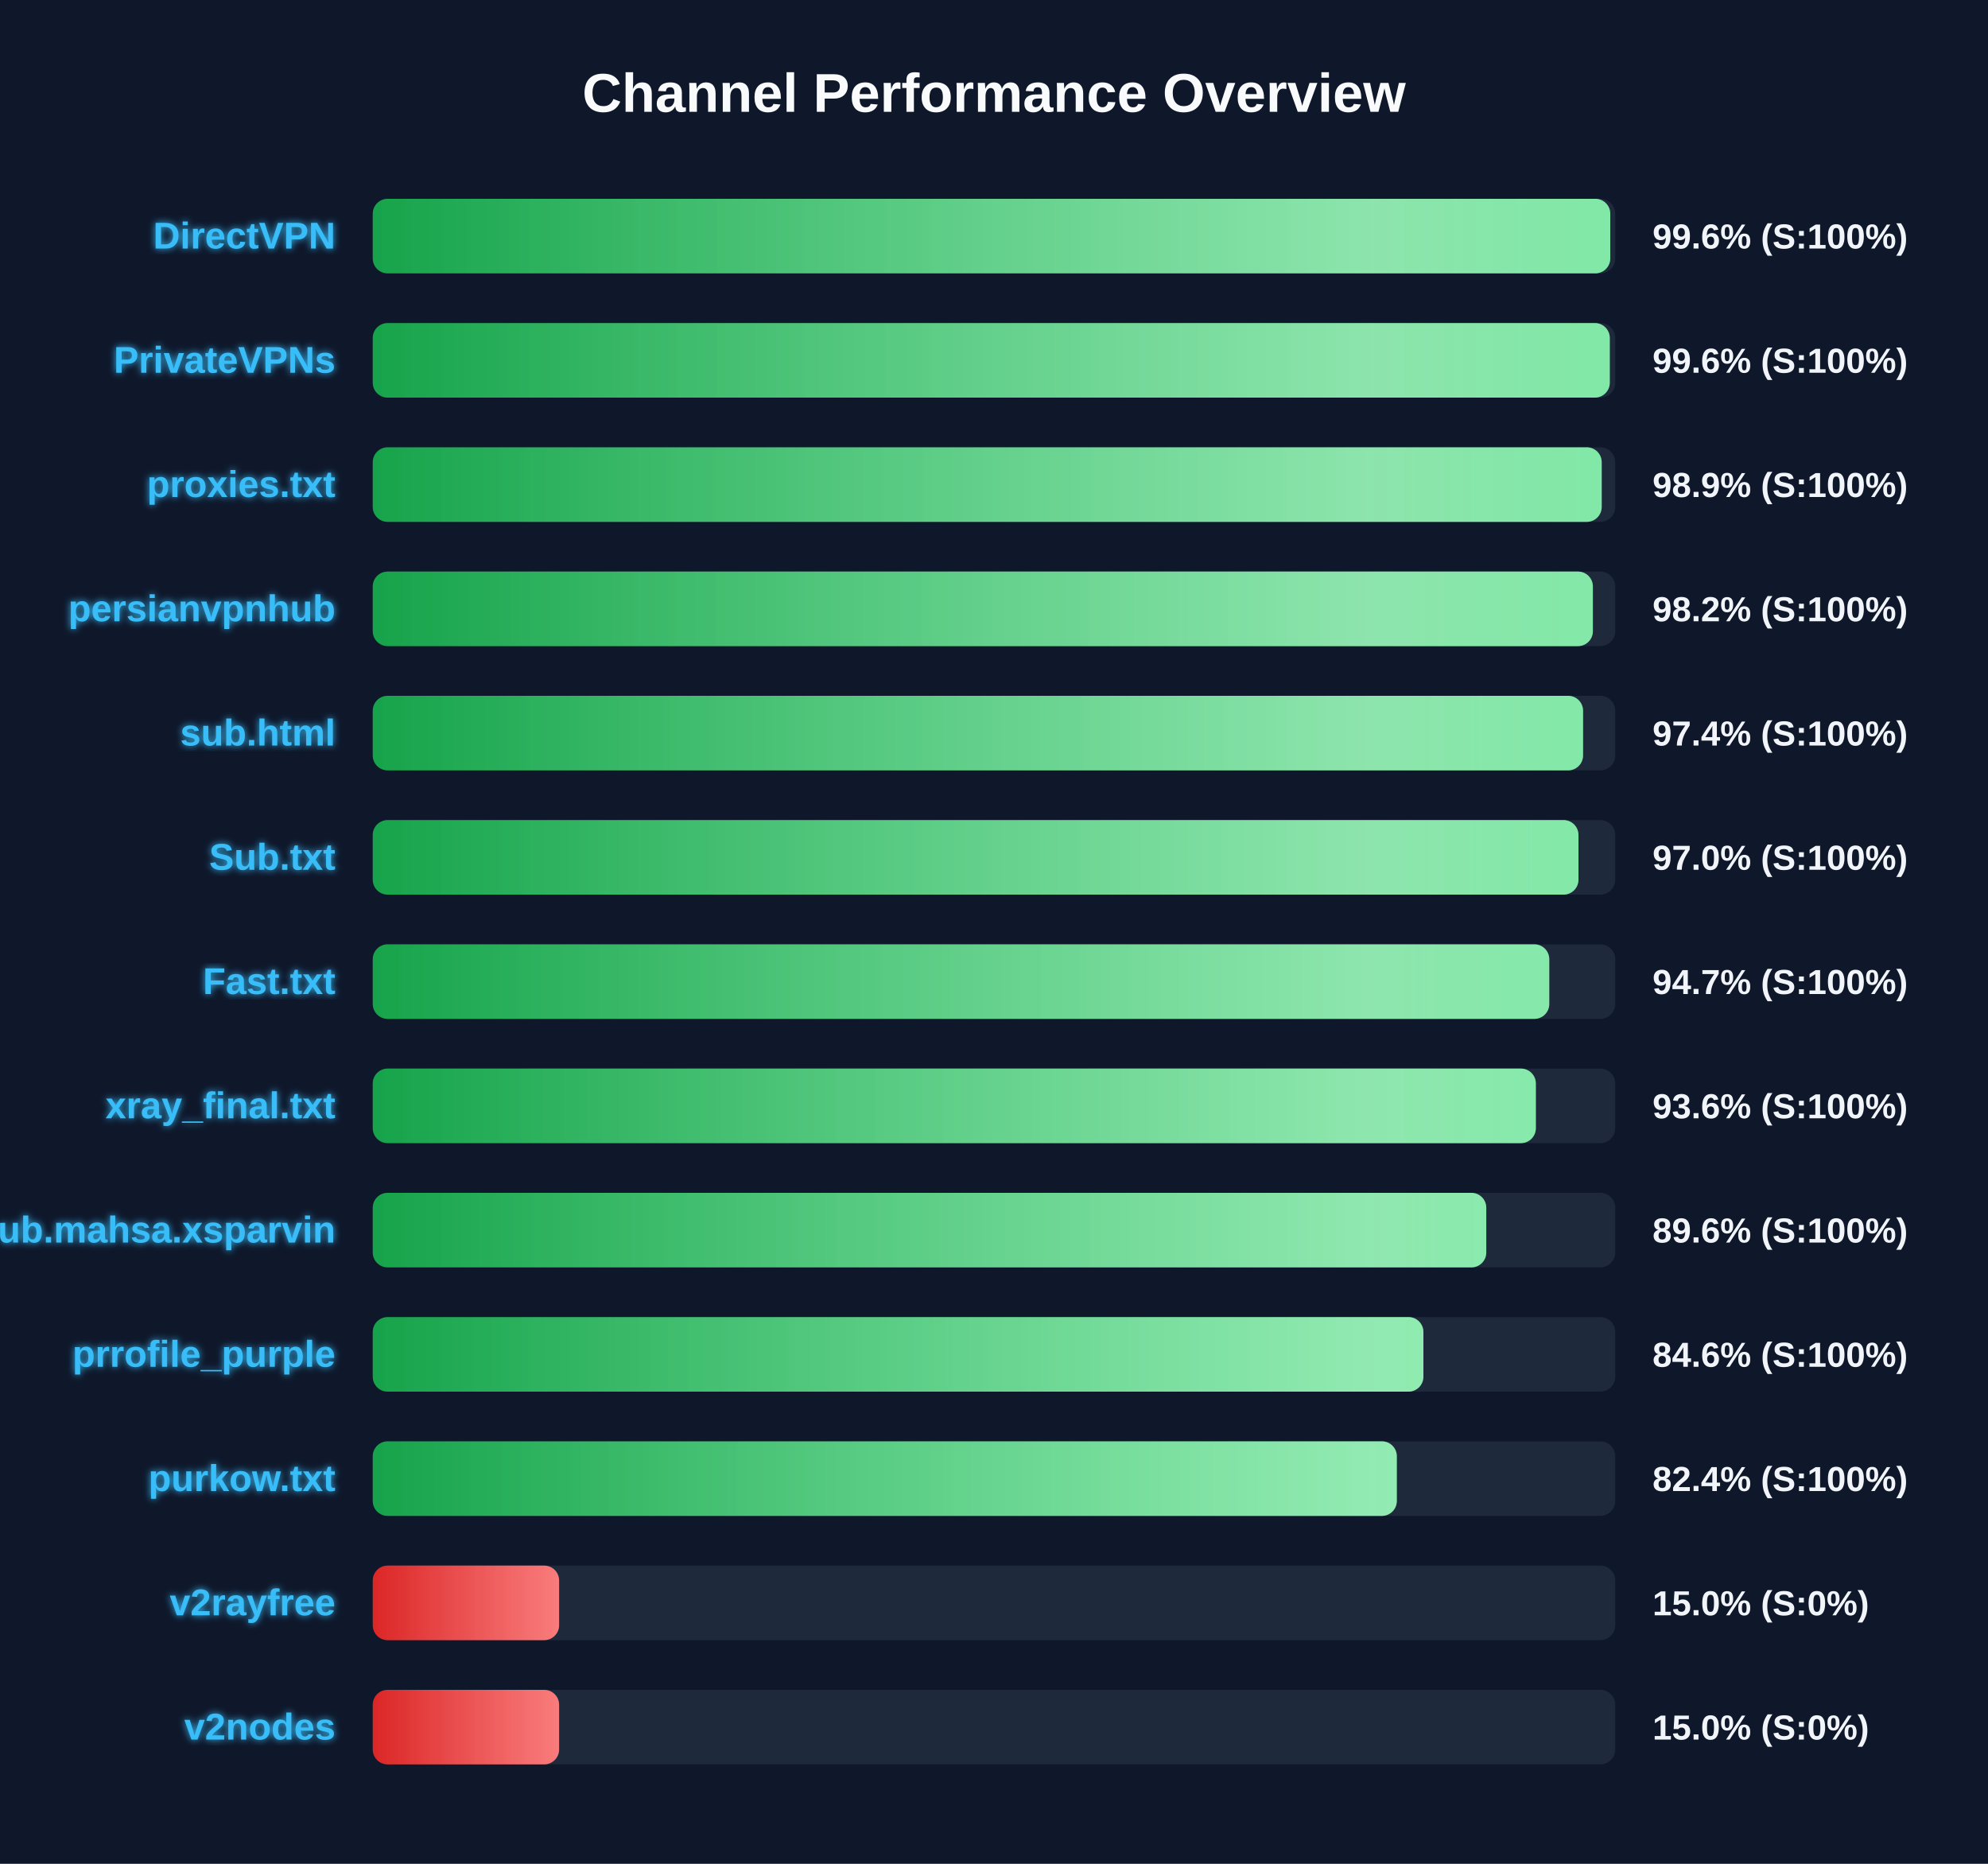
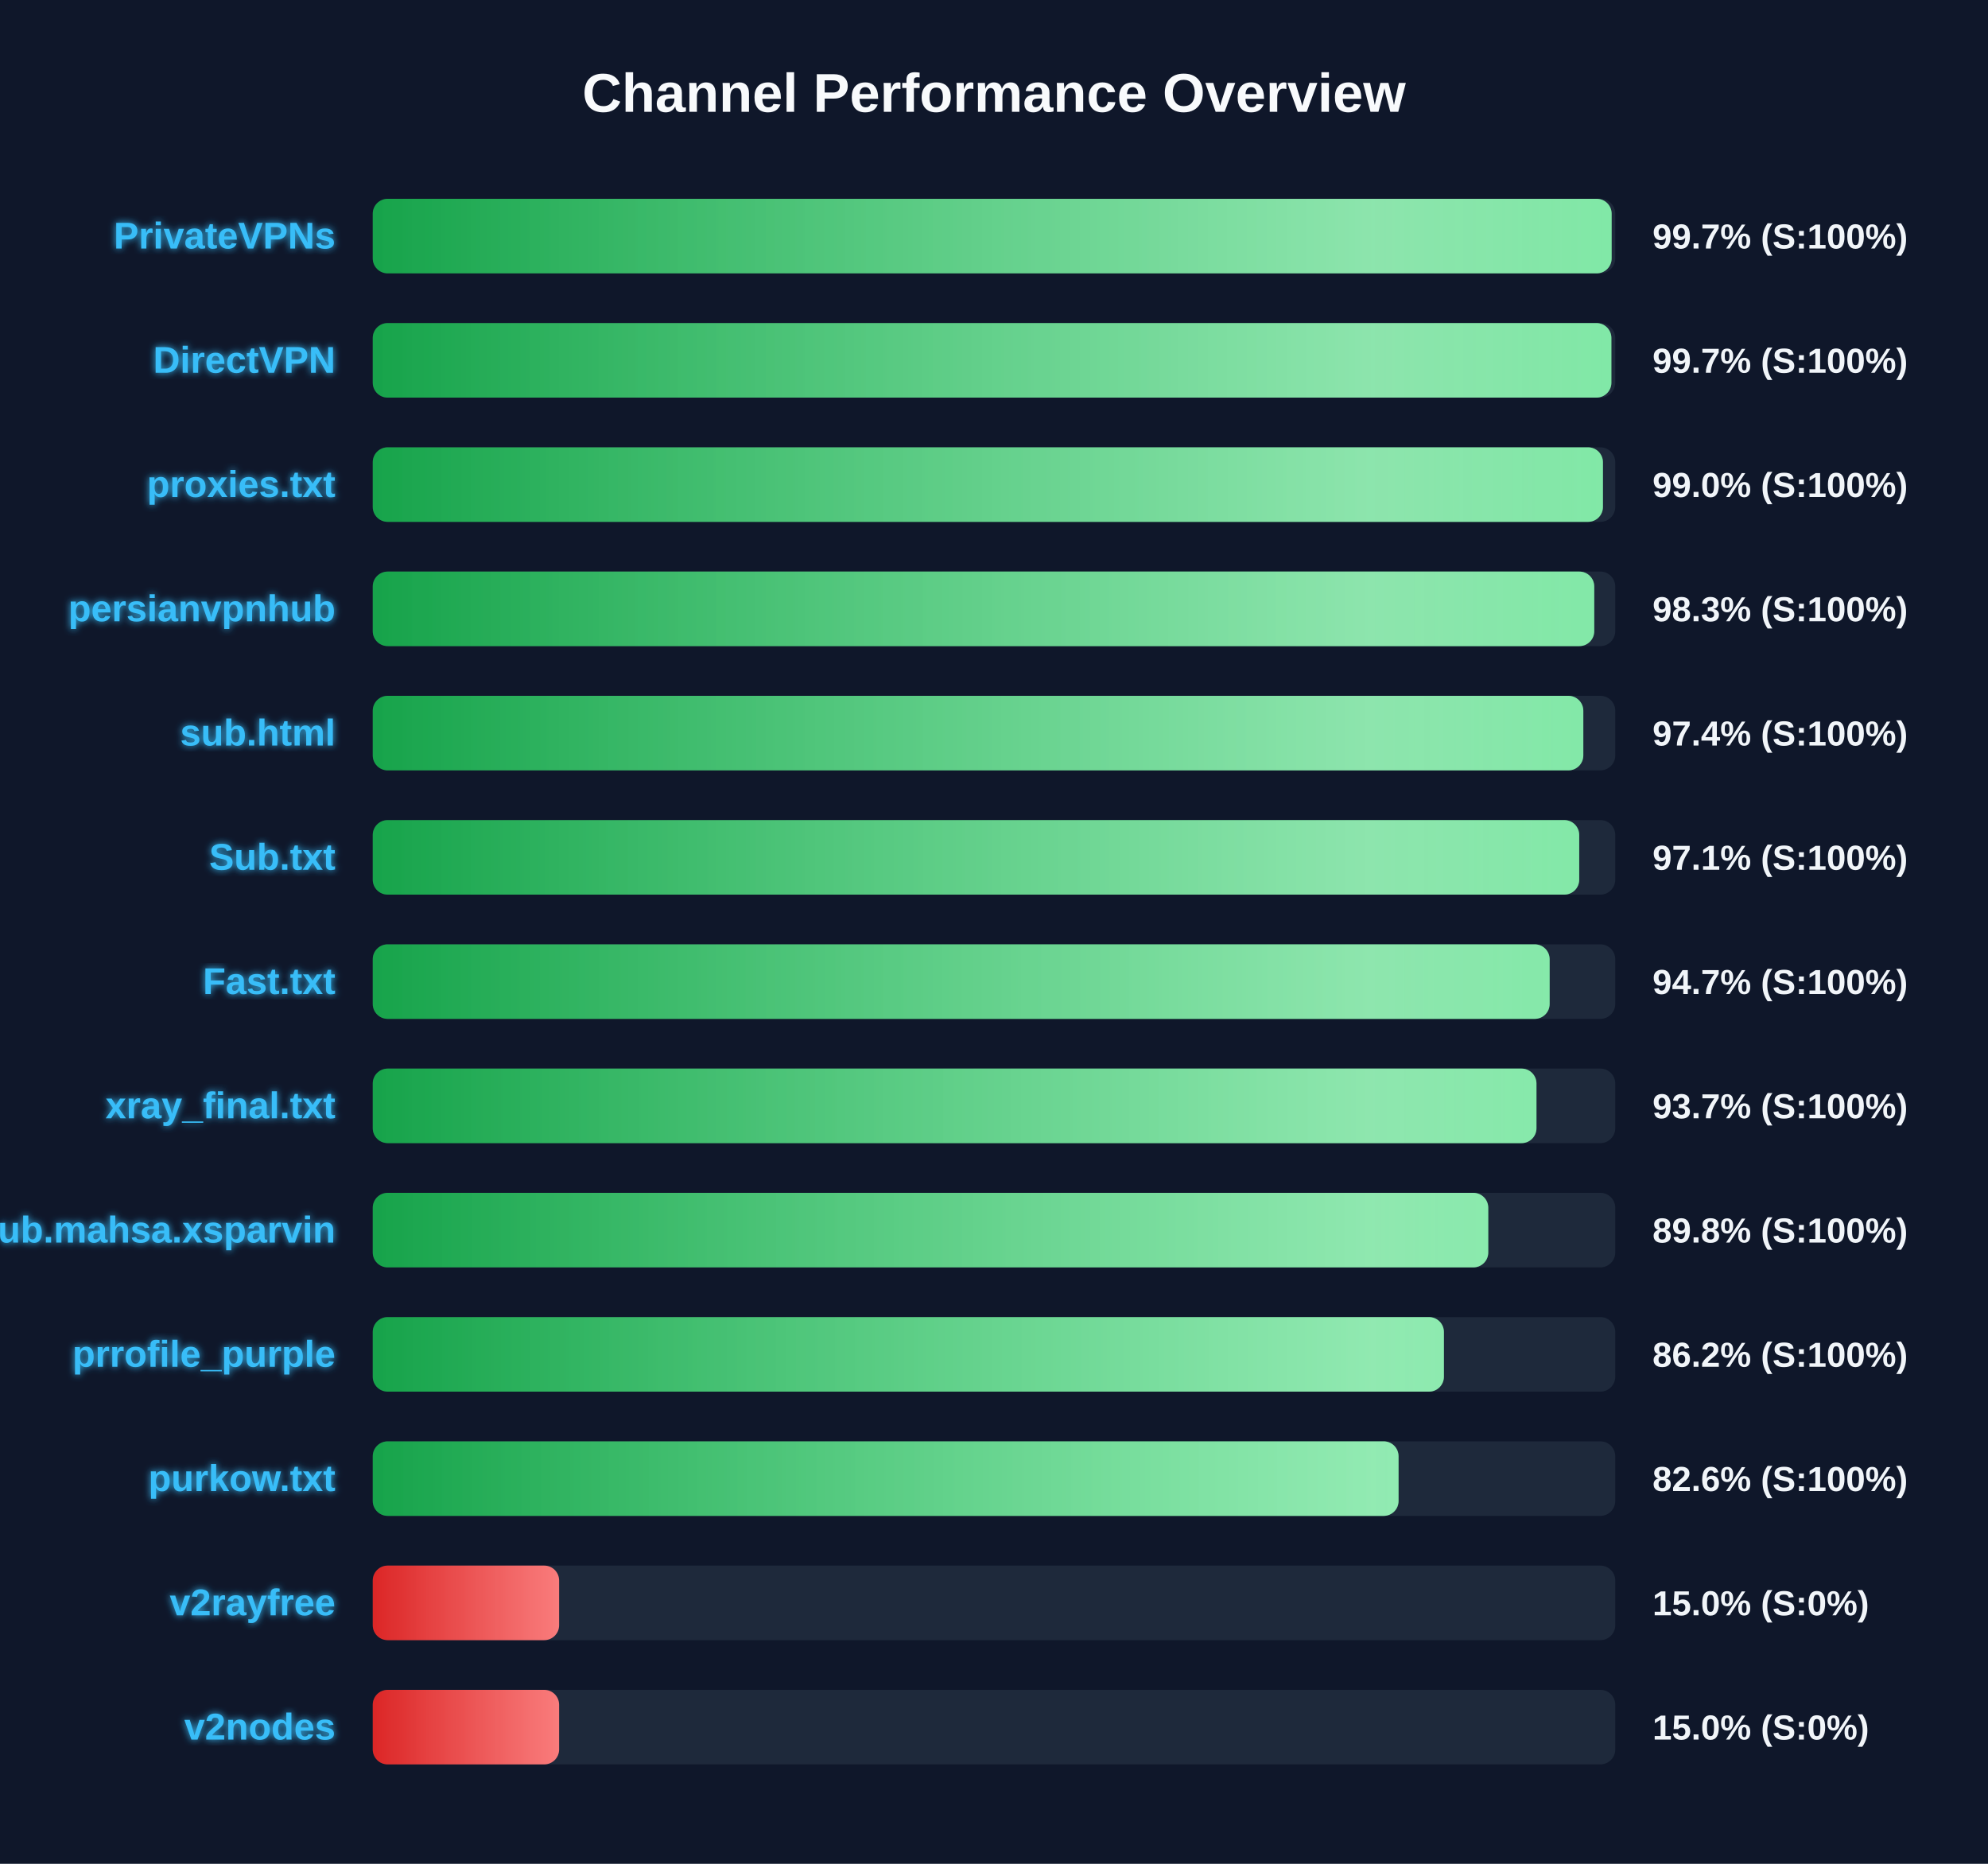
<svg xmlns="http://www.w3.org/2000/svg" width="800" height="750" version="1.1">
  <defs>
    <linearGradient id="grad-green" x1="0%" y1="0%" x2="100%" y2="0%">
      <stop offset="0%" stop-color="#16a34a" />
      <stop offset="100%" stop-color="#4ade80" />
    </linearGradient>
    <linearGradient id="grad-yellow" x1="0%" y1="0%" x2="100%" y2="0%">
      <stop offset="0%" stop-color="#ca8a04" />
      <stop offset="100%" stop-color="#fde047" />
    </linearGradient>
    <linearGradient id="grad-red" x1="0%" y1="0%" x2="100%" y2="0%">
      <stop offset="0%" stop-color="#dc2626" />
      <stop offset="100%" stop-color="#f87171" />
    </linearGradient>
    <linearGradient id="shimmer" x1="0%" y1="0%" x2="100%" y2="0%">
      <stop offset="0%" stop-color="rgba(255,255,255,0)" />
      <stop offset="50%" stop-color="rgba(255,255,255,0.4)" />
      <stop offset="100%" stop-color="rgba(255,255,255,0)" />
    </linearGradient>
    <filter id="glow" x="-20%" y="-20%" width="140%" height="140%">
      <feGaussianBlur stdDeviation="1.5" result="blur" />
      <feComposite in="SourceGraphic" in2="blur" operator="over" />
    </filter>
  </defs>
  <style>
        .bg-rect { fill: #0f172a; }
        .title { font: bold 22px 'Segoe UI', Arial, sans-serif; fill: #f8fafc; }
        .row { font: bold 15px 'Segoe UI', Arial, sans-serif; fill: #38bdf8; filter: url(#glow); }
        .score { font: bold 14px 'Segoe UI', Arial, sans-serif; fill: #f1f5f9; }
        @keyframes shimmer-anim {
            0% { transform: translateX(-100%); }
            100% { transform: translateX(200%); }
        }
        .shimmer-rect {
            animation: shimmer-anim 2.5s infinite linear;
        }
    </style>
  <rect width="100%" height="100%" class="bg-rect" />
  <text x="400" y="45" text-anchor="middle" class="title">Channel Performance Overview</text>
  <rect x="150" y="80" width="500" height="30" fill="#1e293b" rx="6" />
  <clipPath id="clip-0">
-     <rect x="150" y="80" width="498.0" height="30" rx="6" />
+     <rect x="150" y="80" width="498.55" height="30" rx="6" />
  </clipPath>
-   <rect x="150" y="80" width="498.0" height="30" fill="url(#grad-green)" rx="6" />
+   <rect x="150" y="80" width="498.55" height="30" fill="url(#grad-green)" rx="6" />
  <g clip-path="url(#clip-0)">
    <rect x="150" y="80" width="100%" height="30" fill="url(#shimmer)" class="shimmer-rect" />
  </g>
-   <text x="135" y="100" text-anchor="end" class="row">DirectVPN</text>
-   <text x="665" y="100" text-anchor="start" class="score">99.6% (S:100%)</text>
+   <text x="135" y="100" text-anchor="end" class="row">PrivateVPNs</text>
+   <text x="665" y="100" text-anchor="start" class="score">99.7% (S:100%)</text>
  <rect x="150" y="130" width="500" height="30" fill="#1e293b" rx="6" />
  <clipPath id="clip-1">
-     <rect x="150" y="130" width="497.8" height="30" rx="6" />
+     <rect x="150" y="130" width="498.45" height="30" rx="6" />
  </clipPath>
-   <rect x="150" y="130" width="497.8" height="30" fill="url(#grad-green)" rx="6" />
+   <rect x="150" y="130" width="498.45" height="30" fill="url(#grad-green)" rx="6" />
  <g clip-path="url(#clip-1)">
    <rect x="150" y="130" width="100%" height="30" fill="url(#shimmer)" class="shimmer-rect" />
  </g>
-   <text x="135" y="150" text-anchor="end" class="row">PrivateVPNs</text>
-   <text x="665" y="150" text-anchor="start" class="score">99.6% (S:100%)</text>
+   <text x="135" y="150" text-anchor="end" class="row">DirectVPN</text>
+   <text x="665" y="150" text-anchor="start" class="score">99.7% (S:100%)</text>
  <rect x="150" y="180" width="500" height="30" fill="#1e293b" rx="6" />
  <clipPath id="clip-2">
-     <rect x="150" y="180" width="494.55" height="30" rx="6" />
+     <rect x="150" y="180" width="495.05" height="30" rx="6" />
  </clipPath>
-   <rect x="150" y="180" width="494.55" height="30" fill="url(#grad-green)" rx="6" />
+   <rect x="150" y="180" width="495.05" height="30" fill="url(#grad-green)" rx="6" />
  <g clip-path="url(#clip-2)">
    <rect x="150" y="180" width="100%" height="30" fill="url(#shimmer)" class="shimmer-rect" />
  </g>
  <text x="135" y="200" text-anchor="end" class="row">proxies.txt</text>
-   <text x="665" y="200" text-anchor="start" class="score">98.9% (S:100%)</text>
+   <text x="665" y="200" text-anchor="start" class="score">99.0% (S:100%)</text>
  <rect x="150" y="230" width="500" height="30" fill="#1e293b" rx="6" />
  <clipPath id="clip-3">
-     <rect x="150" y="230" width="491.0" height="30" rx="6" />
+     <rect x="150" y="230" width="491.55" height="30" rx="6" />
  </clipPath>
-   <rect x="150" y="230" width="491.0" height="30" fill="url(#grad-green)" rx="6" />
+   <rect x="150" y="230" width="491.55" height="30" fill="url(#grad-green)" rx="6" />
  <g clip-path="url(#clip-3)">
    <rect x="150" y="230" width="100%" height="30" fill="url(#shimmer)" class="shimmer-rect" />
  </g>
  <text x="135" y="250" text-anchor="end" class="row">persianvpnhub</text>
-   <text x="665" y="250" text-anchor="start" class="score">98.2% (S:100%)</text>
+   <text x="665" y="250" text-anchor="start" class="score">98.3% (S:100%)</text>
  <rect x="150" y="280" width="500" height="30" fill="#1e293b" rx="6" />
  <clipPath id="clip-4">
-     <rect x="150" y="280" width="487.05" height="30" rx="6" />
+     <rect x="150" y="280" width="487.15" height="30" rx="6" />
  </clipPath>
-   <rect x="150" y="280" width="487.05" height="30" fill="url(#grad-green)" rx="6" />
+   <rect x="150" y="280" width="487.15" height="30" fill="url(#grad-green)" rx="6" />
  <g clip-path="url(#clip-4)">
    <rect x="150" y="280" width="100%" height="30" fill="url(#shimmer)" class="shimmer-rect" />
  </g>
  <text x="135" y="300" text-anchor="end" class="row">sub.html</text>
  <text x="665" y="300" text-anchor="start" class="score">97.4% (S:100%)</text>
  <rect x="150" y="330" width="500" height="30" fill="#1e293b" rx="6" />
  <clipPath id="clip-5">
-     <rect x="150" y="330" width="485.2" height="30" rx="6" />
+     <rect x="150" y="330" width="485.5" height="30" rx="6" />
  </clipPath>
-   <rect x="150" y="330" width="485.2" height="30" fill="url(#grad-green)" rx="6" />
+   <rect x="150" y="330" width="485.5" height="30" fill="url(#grad-green)" rx="6" />
  <g clip-path="url(#clip-5)">
    <rect x="150" y="330" width="100%" height="30" fill="url(#shimmer)" class="shimmer-rect" />
  </g>
  <text x="135" y="350" text-anchor="end" class="row">Sub.txt</text>
-   <text x="665" y="350" text-anchor="start" class="score">97.0% (S:100%)</text>
+   <text x="665" y="350" text-anchor="start" class="score">97.1% (S:100%)</text>
  <rect x="150" y="380" width="500" height="30" fill="#1e293b" rx="6" />
  <clipPath id="clip-6">
-     <rect x="150" y="380" width="473.45" height="30" rx="6" />
+     <rect x="150" y="380" width="473.6" height="30" rx="6" />
  </clipPath>
-   <rect x="150" y="380" width="473.45" height="30" fill="url(#grad-green)" rx="6" />
+   <rect x="150" y="380" width="473.6" height="30" fill="url(#grad-green)" rx="6" />
  <g clip-path="url(#clip-6)">
    <rect x="150" y="380" width="100%" height="30" fill="url(#shimmer)" class="shimmer-rect" />
  </g>
  <text x="135" y="400" text-anchor="end" class="row">Fast.txt</text>
  <text x="665" y="400" text-anchor="start" class="score">94.7% (S:100%)</text>
  <rect x="150" y="430" width="500" height="30" fill="#1e293b" rx="6" />
  <clipPath id="clip-7">
-     <rect x="150" y="430" width="468.05" height="30" rx="6" />
+     <rect x="150" y="430" width="468.3" height="30" rx="6" />
  </clipPath>
-   <rect x="150" y="430" width="468.05" height="30" fill="url(#grad-green)" rx="6" />
+   <rect x="150" y="430" width="468.3" height="30" fill="url(#grad-green)" rx="6" />
  <g clip-path="url(#clip-7)">
    <rect x="150" y="430" width="100%" height="30" fill="url(#shimmer)" class="shimmer-rect" />
  </g>
  <text x="135" y="450" text-anchor="end" class="row">xray_final.txt</text>
-   <text x="665" y="450" text-anchor="start" class="score">93.6% (S:100%)</text>
+   <text x="665" y="450" text-anchor="start" class="score">93.7% (S:100%)</text>
  <rect x="150" y="480" width="500" height="30" fill="#1e293b" rx="6" />
  <clipPath id="clip-8">
-     <rect x="150" y="480" width="448.1" height="30" rx="6" />
+     <rect x="150" y="480" width="448.9" height="30" rx="6" />
  </clipPath>
-   <rect x="150" y="480" width="448.1" height="30" fill="url(#grad-green)" rx="6" />
+   <rect x="150" y="480" width="448.9" height="30" fill="url(#grad-green)" rx="6" />
  <g clip-path="url(#clip-8)">
    <rect x="150" y="480" width="100%" height="30" fill="url(#shimmer)" class="shimmer-rect" />
  </g>
  <text x="135" y="500" text-anchor="end" class="row">Sub.mahsa.xsparvin</text>
-   <text x="665" y="500" text-anchor="start" class="score">89.6% (S:100%)</text>
+   <text x="665" y="500" text-anchor="start" class="score">89.8% (S:100%)</text>
  <rect x="150" y="530" width="500" height="30" fill="#1e293b" rx="6" />
  <clipPath id="clip-9">
-     <rect x="150" y="530" width="422.8" height="30" rx="6" />
+     <rect x="150" y="530" width="431.05" height="30" rx="6" />
  </clipPath>
-   <rect x="150" y="530" width="422.8" height="30" fill="url(#grad-green)" rx="6" />
+   <rect x="150" y="530" width="431.05" height="30" fill="url(#grad-green)" rx="6" />
  <g clip-path="url(#clip-9)">
    <rect x="150" y="530" width="100%" height="30" fill="url(#shimmer)" class="shimmer-rect" />
  </g>
  <text x="135" y="550" text-anchor="end" class="row">prrofile_purple</text>
-   <text x="665" y="550" text-anchor="start" class="score">84.6% (S:100%)</text>
+   <text x="665" y="550" text-anchor="start" class="score">86.2% (S:100%)</text>
  <rect x="150" y="580" width="500" height="30" fill="#1e293b" rx="6" />
  <clipPath id="clip-10">
-     <rect x="150" y="580" width="412.1" height="30" rx="6" />
+     <rect x="150" y="580" width="412.8" height="30" rx="6" />
  </clipPath>
-   <rect x="150" y="580" width="412.1" height="30" fill="url(#grad-green)" rx="6" />
+   <rect x="150" y="580" width="412.8" height="30" fill="url(#grad-green)" rx="6" />
  <g clip-path="url(#clip-10)">
    <rect x="150" y="580" width="100%" height="30" fill="url(#shimmer)" class="shimmer-rect" />
  </g>
  <text x="135" y="600" text-anchor="end" class="row">purkow.txt</text>
-   <text x="665" y="600" text-anchor="start" class="score">82.4% (S:100%)</text>
+   <text x="665" y="600" text-anchor="start" class="score">82.6% (S:100%)</text>
  <rect x="150" y="630" width="500" height="30" fill="#1e293b" rx="6" />
  <clipPath id="clip-11">
    <rect x="150" y="630" width="75.0" height="30" rx="6" />
  </clipPath>
  <rect x="150" y="630" width="75.0" height="30" fill="url(#grad-red)" rx="6" />
  <g clip-path="url(#clip-11)">
    <rect x="150" y="630" width="100%" height="30" fill="url(#shimmer)" class="shimmer-rect" />
  </g>
  <text x="135" y="650" text-anchor="end" class="row">v2rayfree</text>
  <text x="665" y="650" text-anchor="start" class="score">15.0% (S:0%)</text>
  <rect x="150" y="680" width="500" height="30" fill="#1e293b" rx="6" />
  <clipPath id="clip-12">
    <rect x="150" y="680" width="75.0" height="30" rx="6" />
  </clipPath>
  <rect x="150" y="680" width="75.0" height="30" fill="url(#grad-red)" rx="6" />
  <g clip-path="url(#clip-12)">
    <rect x="150" y="680" width="100%" height="30" fill="url(#shimmer)" class="shimmer-rect" />
  </g>
  <text x="135" y="700" text-anchor="end" class="row">v2nodes</text>
  <text x="665" y="700" text-anchor="start" class="score">15.0% (S:0%)</text>
</svg>
